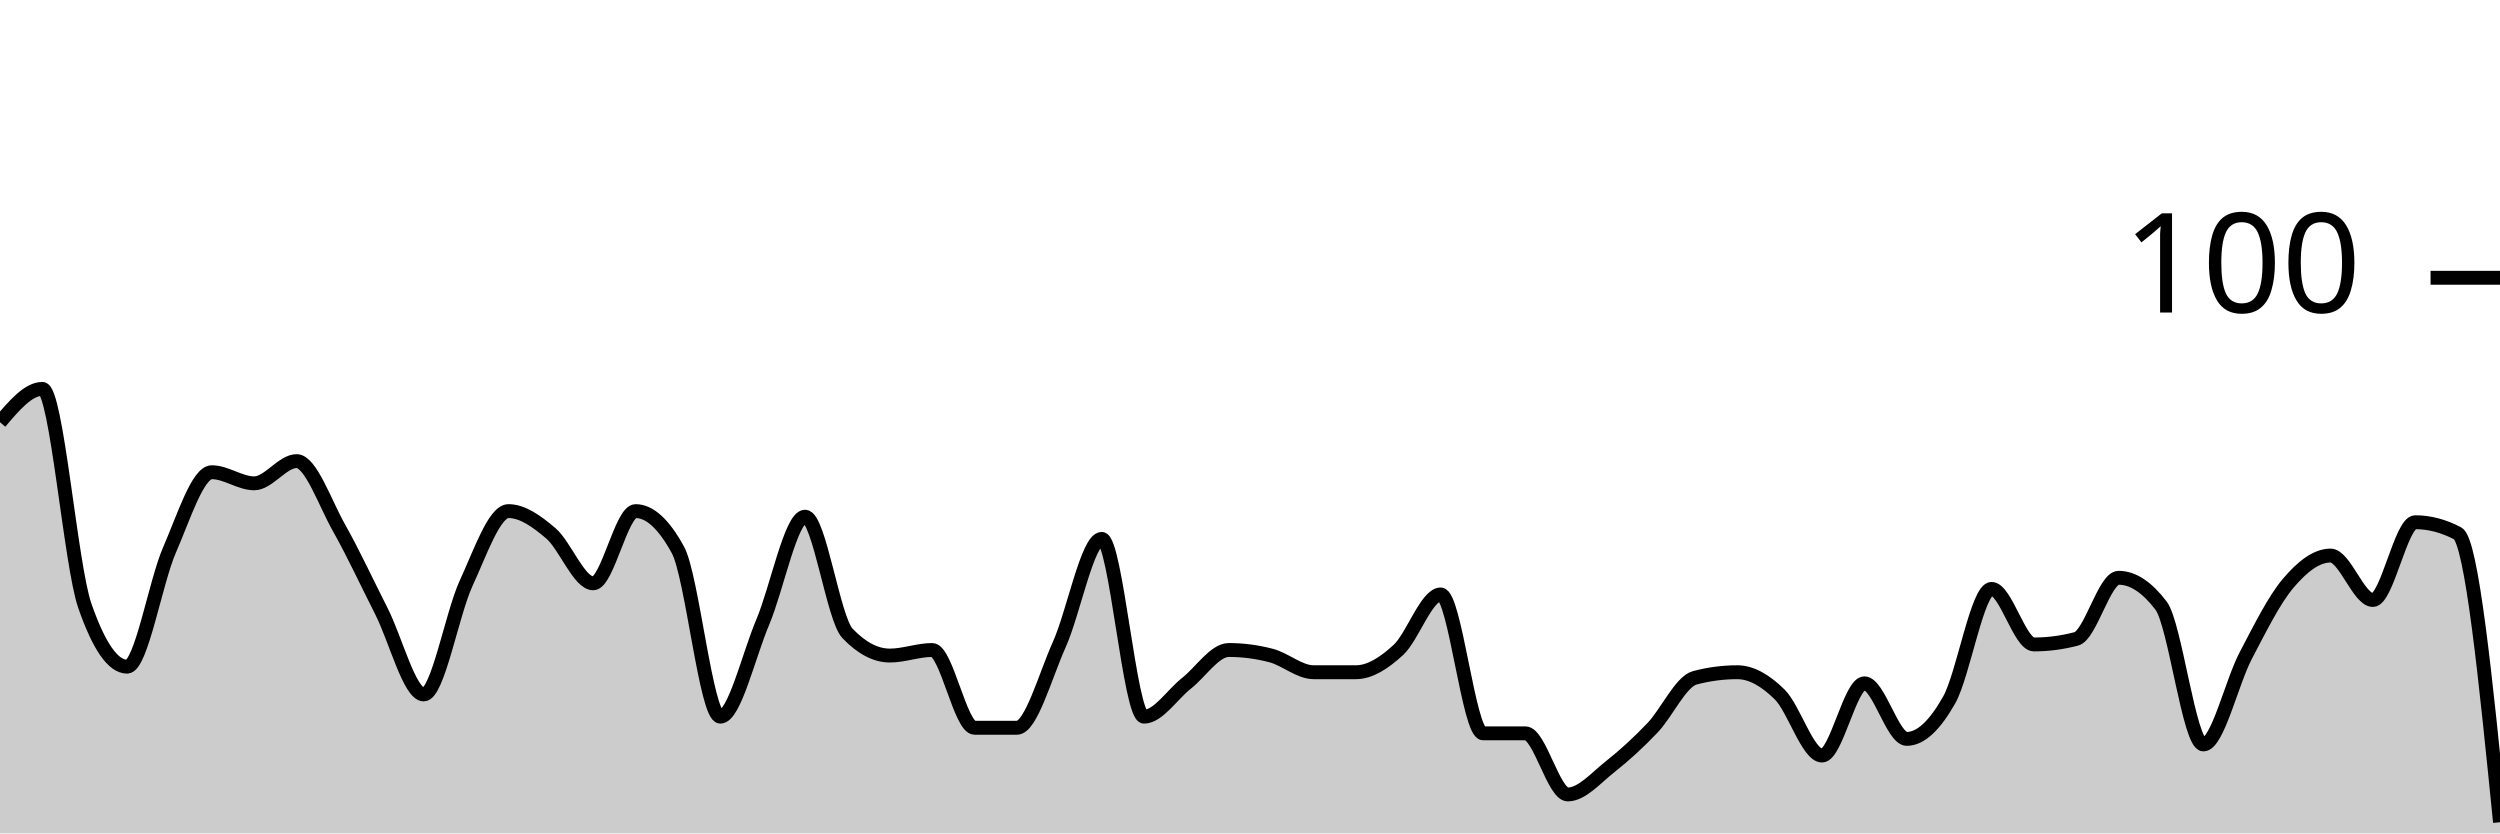
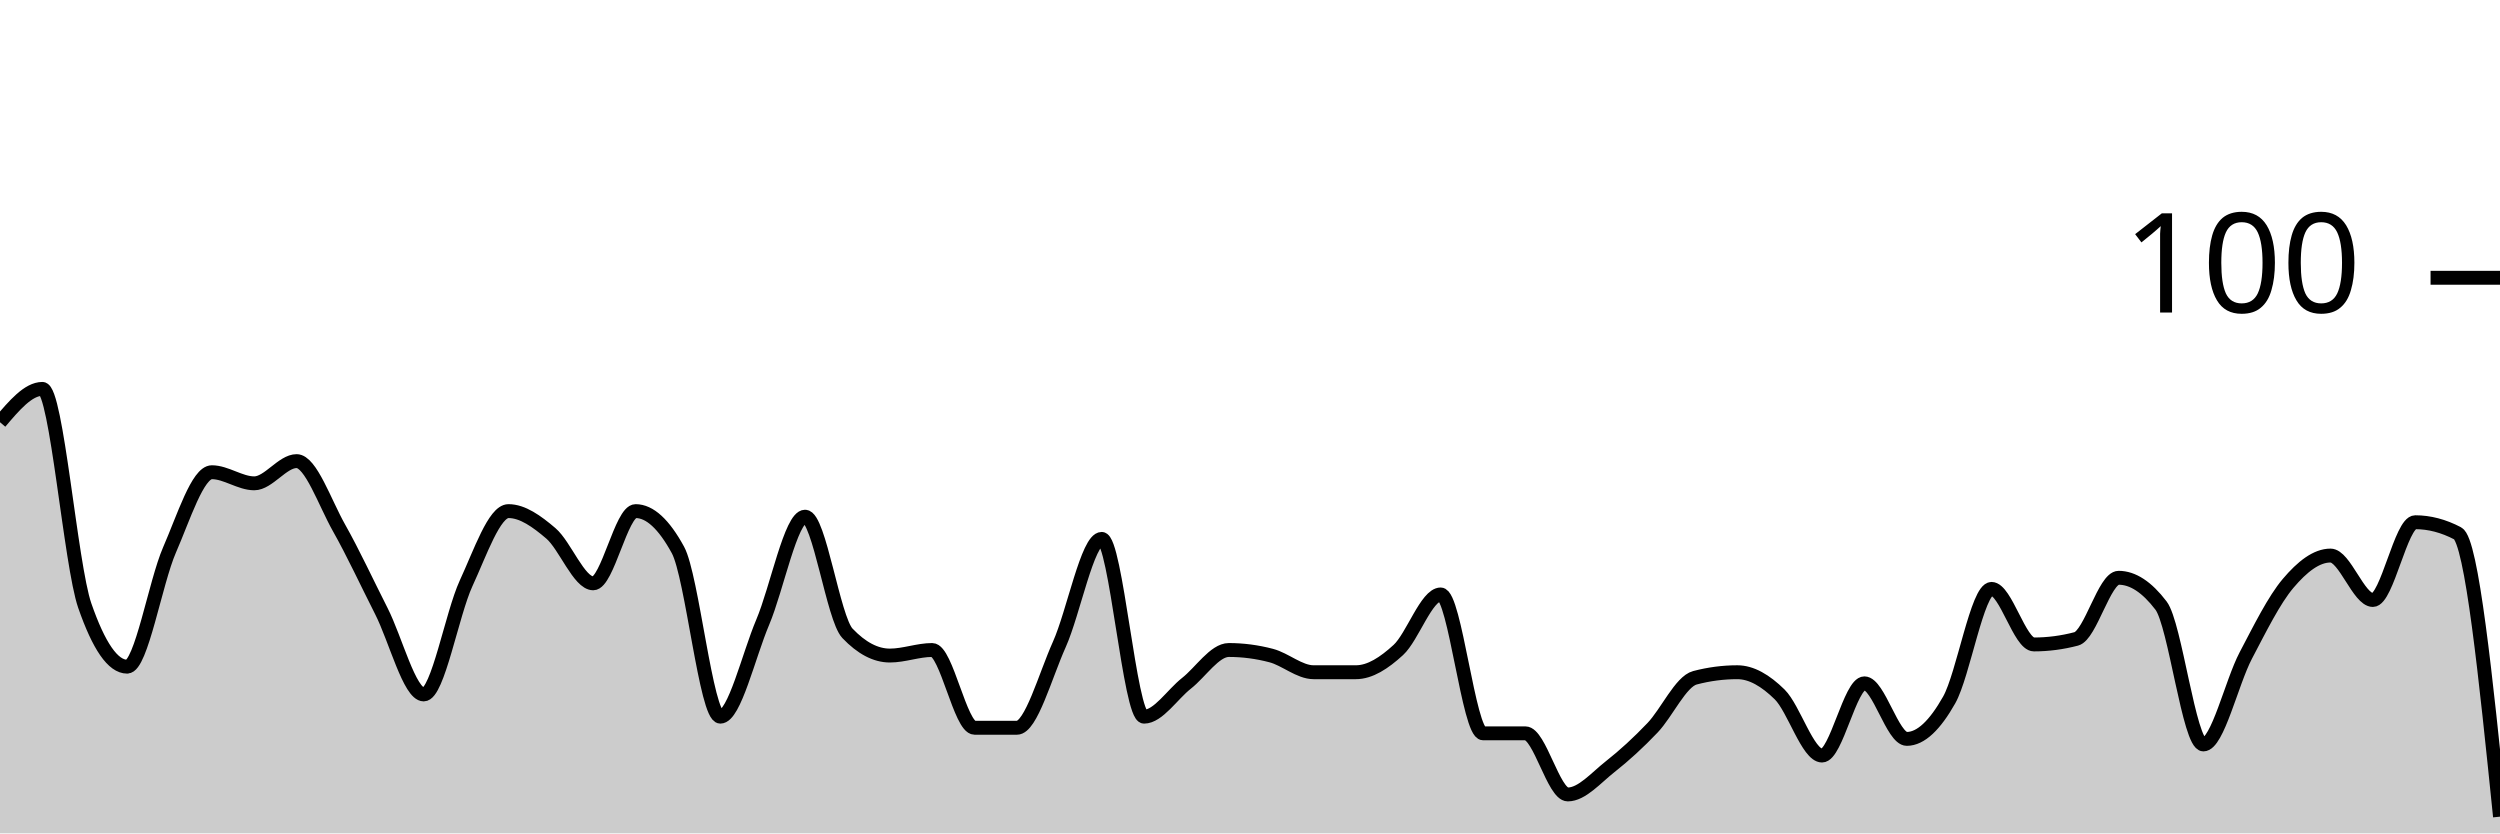
<svg xmlns="http://www.w3.org/2000/svg" viewBox="0 0 180 60">
  <g transform="translate(0,20)">
-     <path class="area" fill="rgba(0, 0, 0, 0.2)" d="M0,10.4C1.017,9.2,2.034,8,3.051,8C4.068,8,5.085,20.667,6.102,23.6C7.119,26.533,8.136,28,9.153,28C10.169,28,11.186,21.933,12.203,19.6C13.22,17.267,14.237,14,15.254,14C16.271,14,17.288,14.8,18.305,14.8C19.322,14.8,20.339,13.2,21.356,13.2C22.373,13.2,23.39,16.2,24.407,18C25.424,19.8,26.441,22,27.458,24C28.475,26,29.492,30,30.508,30C31.525,30,32.542,24.2,33.559,22C34.576,19.8,35.593,16.8,36.61,16.8C37.627,16.8,38.644,17.533,39.661,18.4C40.678,19.267,41.695,22,42.712,22C43.729,22,44.746,16.8,45.763,16.8C46.78,16.8,47.797,17.733,48.814,19.6C49.831,21.467,50.847,31.6,51.864,31.6C52.881,31.6,53.898,27.2,54.915,24.8C55.932,22.4,56.949,17.2,57.966,17.2C58.983,17.2,60,24.533,61.017,25.6C62.034,26.667,63.051,27.2,64.068,27.2C65.085,27.2,66.102,26.8,67.119,26.8C68.136,26.8,69.153,32.4,70.169,32.4C71.186,32.4,72.203,32.4,73.22,32.4C74.237,32.4,75.254,28.667,76.271,26.4C77.288,24.133,78.305,18.8,79.322,18.8C80.339,18.8,81.356,31.6,82.373,31.6C83.39,31.6,84.407,30,85.424,29.2C86.441,28.4,87.458,26.8,88.475,26.8C89.492,26.8,90.508,26.933,91.525,27.2C92.542,27.467,93.559,28.4,94.576,28.4C95.593,28.4,96.61,28.4,97.627,28.4C98.644,28.4,99.661,27.733,100.678,26.8C101.695,25.867,102.712,22.8,103.729,22.8C104.746,22.8,105.763,32.8,106.78,32.8C107.797,32.8,108.814,32.8,109.831,32.8C110.847,32.8,111.864,37.2,112.881,37.2C113.898,37.2,114.915,36,115.932,35.2C116.949,34.4,117.966,33.467,118.983,32.4C120,31.333,121.017,29.067,122.034,28.8C123.051,28.533,124.068,28.4,125.085,28.4C126.102,28.4,127.119,29,128.136,30C129.153,31,130.169,34.4,131.186,34.4C132.203,34.4,133.22,29.2,134.237,29.2C135.254,29.2,136.271,33.2,137.288,33.2C138.305,33.2,139.322,32.2,140.339,30.4C141.356,28.6,142.373,22.4,143.39,22.4C144.407,22.4,145.424,26.4,146.441,26.4C147.458,26.4,148.475,26.267,149.492,26C150.508,25.733,151.525,21.6,152.542,21.6C153.559,21.6,154.576,22.267,155.593,23.6C156.61,24.933,157.627,33.6,158.644,33.6C159.661,33.6,160.678,29.133,161.695,27.2C162.712,25.267,163.729,23.2,164.746,22C165.763,20.8,166.78,20,167.797,20C168.814,20,169.831,23.2,170.847,23.2C171.864,23.2,172.881,17.6,173.898,17.6C174.915,17.6,175.932,17.867,176.949,18.4C177.966,18.933,178.983,29.067,180,39.2L180,40C178.983,40,177.966,40,176.949,40C175.932,40,174.915,40,173.898,40C172.881,40,171.864,40,170.847,40C169.831,40,168.814,40,167.797,40C166.78,40,165.763,40,164.746,40C163.729,40,162.712,40,161.695,40C160.678,40,159.661,40,158.644,40C157.627,40,156.61,40,155.593,40C154.576,40,153.559,40,152.542,40C151.525,40,150.508,40,149.492,40C148.475,40,147.458,40,146.441,40C145.424,40,144.407,40,143.39,40C142.373,40,141.356,40,140.339,40C139.322,40,138.305,40,137.288,40C136.271,40,135.254,40,134.237,40C133.22,40,132.203,40,131.186,40C130.169,40,129.153,40,128.136,40C127.119,40,126.102,40,125.085,40C124.068,40,123.051,40,122.034,40C121.017,40,120,40,118.983,40C117.966,40,116.949,40,115.932,40C114.915,40,113.898,40,112.881,40C111.864,40,110.847,40,109.831,40C108.814,40,107.797,40,106.78,40C105.763,40,104.746,40,103.729,40C102.712,40,101.695,40,100.678,40C99.661,40,98.644,40,97.627,40C96.61,40,95.593,40,94.576,40C93.559,40,92.542,40,91.525,40C90.508,40,89.492,40,88.475,40C87.458,40,86.441,40,85.424,40C84.407,40,83.39,40,82.373,40C81.356,40,80.339,40,79.322,40C78.305,40,77.288,40,76.271,40C75.254,40,74.237,40,73.22,40C72.203,40,71.186,40,70.169,40C69.153,40,68.136,40,67.119,40C66.102,40,65.085,40,64.068,40C63.051,40,62.034,40,61.017,40C60,40,58.983,40,57.966,40C56.949,40,55.932,40,54.915,40C53.898,40,52.881,40,51.864,40C50.847,40,49.831,40,48.814,40C47.797,40,46.78,40,45.763,40C44.746,40,43.729,40,42.712,40C41.695,40,40.678,40,39.661,40C38.644,40,37.627,40,36.61,40C35.593,40,34.576,40,33.559,40C32.542,40,31.525,40,30.508,40C29.492,40,28.475,40,27.458,40C26.441,40,25.424,40,24.407,40C23.39,40,22.373,40,21.356,40C20.339,40,19.322,40,18.305,40C17.288,40,16.271,40,15.254,40C14.237,40,13.22,40,12.203,40C11.186,40,10.169,40,9.153,40C8.136,40,7.119,40,6.102,40C5.085,40,4.068,40,3.051,40C2.034,40,1.017,40,0,40Z" />
-     <path class="line" stroke="black" fill="none" d="M0,10.4C1.017,9.2,2.034,8,3.051,8C4.068,8,5.085,20.667,6.102,23.6C7.119,26.533,8.136,28,9.153,28C10.169,28,11.186,21.933,12.203,19.6C13.22,17.267,14.237,14,15.254,14C16.271,14,17.288,14.8,18.305,14.8C19.322,14.8,20.339,13.2,21.356,13.2C22.373,13.2,23.39,16.2,24.407,18C25.424,19.8,26.441,22,27.458,24C28.475,26,29.492,30,30.508,30C31.525,30,32.542,24.2,33.559,22C34.576,19.8,35.593,16.8,36.61,16.8C37.627,16.8,38.644,17.533,39.661,18.4C40.678,19.267,41.695,22,42.712,22C43.729,22,44.746,16.8,45.763,16.8C46.78,16.8,47.797,17.733,48.814,19.6C49.831,21.467,50.847,31.6,51.864,31.6C52.881,31.6,53.898,27.2,54.915,24.8C55.932,22.4,56.949,17.2,57.966,17.2C58.983,17.2,60,24.533,61.017,25.6C62.034,26.667,63.051,27.2,64.068,27.2C65.085,27.2,66.102,26.8,67.119,26.8C68.136,26.8,69.153,32.4,70.169,32.4C71.186,32.4,72.203,32.4,73.22,32.4C74.237,32.4,75.254,28.667,76.271,26.4C77.288,24.133,78.305,18.8,79.322,18.8C80.339,18.8,81.356,31.6,82.373,31.6C83.39,31.6,84.407,30,85.424,29.2C86.441,28.4,87.458,26.8,88.475,26.8C89.492,26.8,90.508,26.933,91.525,27.2C92.542,27.467,93.559,28.4,94.576,28.4C95.593,28.4,96.61,28.4,97.627,28.4C98.644,28.4,99.661,27.733,100.678,26.8C101.695,25.867,102.712,22.8,103.729,22.8C104.746,22.8,105.763,32.8,106.78,32.8C107.797,32.8,108.814,32.8,109.831,32.8C110.847,32.8,111.864,37.2,112.881,37.2C113.898,37.2,114.915,36,115.932,35.2C116.949,34.4,117.966,33.467,118.983,32.4C120,31.333,121.017,29.067,122.034,28.8C123.051,28.533,124.068,28.4,125.085,28.4C126.102,28.4,127.119,29,128.136,30C129.153,31,130.169,34.4,131.186,34.4C132.203,34.4,133.22,29.2,134.237,29.2C135.254,29.2,136.271,33.2,137.288,33.2C138.305,33.2,139.322,32.2,140.339,30.4C141.356,28.6,142.373,22.4,143.39,22.4C144.407,22.4,145.424,26.4,146.441,26.4C147.458,26.4,148.475,26.267,149.492,26C150.508,25.733,151.525,21.6,152.542,21.6C153.559,21.6,154.576,22.267,155.593,23.6C156.61,24.933,157.627,33.6,158.644,33.6C159.661,33.6,160.678,29.133,161.695,27.2C162.712,25.267,163.729,23.2,164.746,22C165.763,20.8,166.78,20,167.797,20C168.814,20,169.831,23.2,170.847,23.2C171.864,23.2,172.881,17.6,173.898,17.6C174.915,17.6,175.932,17.867,176.949,18.4C177.966,18.933,178.983,29.067,180,39.2" />
+     <path class="area" fill="rgba(0, 0, 0, 0.2)" d="M0,10.4C1.017,9.2,2.034,8,3.051,8C4.068,8,5.085,20.667,6.102,23.6C7.119,26.533,8.136,28,9.153,28C10.169,28,11.186,21.933,12.203,19.6C13.22,17.267,14.237,14,15.254,14C16.271,14,17.288,14.8,18.305,14.8C19.322,14.8,20.339,13.2,21.356,13.2C22.373,13.2,23.39,16.2,24.407,18C25.424,19.8,26.441,22,27.458,24C28.475,26,29.492,30,30.508,30C31.525,30,32.542,24.2,33.559,22C34.576,19.8,35.593,16.8,36.61,16.8C37.627,16.8,38.644,17.533,39.661,18.4C40.678,19.267,41.695,22,42.712,22C43.729,22,44.746,16.8,45.763,16.8C46.78,16.8,47.797,17.733,48.814,19.6C49.831,21.467,50.847,31.6,51.864,31.6C52.881,31.6,53.898,27.2,54.915,24.8C55.932,22.4,56.949,17.2,57.966,17.2C58.983,17.2,60,24.533,61.017,25.6C62.034,26.667,63.051,27.2,64.068,27.2C65.085,27.2,66.102,26.8,67.119,26.8C68.136,26.8,69.153,32.4,70.169,32.4C71.186,32.4,72.203,32.4,73.22,32.4C74.237,32.4,75.254,28.667,76.271,26.4C77.288,24.133,78.305,18.8,79.322,18.8C80.339,18.8,81.356,31.6,82.373,31.6C83.39,31.6,84.407,30,85.424,29.2C86.441,28.4,87.458,26.8,88.475,26.8C89.492,26.8,90.508,26.933,91.525,27.2C92.542,27.467,93.559,28.4,94.576,28.4C95.593,28.4,96.61,28.4,97.627,28.4C98.644,28.4,99.661,27.733,100.678,26.8C101.695,25.867,102.712,22.8,103.729,22.8C104.746,22.8,105.763,32.8,106.78,32.8C107.797,32.8,108.814,32.8,109.831,32.8C110.847,32.8,111.864,37.2,112.881,37.2C113.898,37.2,114.915,36,115.932,35.2C116.949,34.4,117.966,33.467,118.983,32.4C120,31.333,121.017,29.067,122.034,28.8C123.051,28.533,124.068,28.4,125.085,28.4C126.102,28.4,127.119,29,128.136,30C129.153,31,130.169,34.4,131.186,34.4C132.203,34.4,133.22,29.2,134.237,29.2C135.254,29.2,136.271,33.2,137.288,33.2C138.305,33.2,139.322,32.2,140.339,30.4C141.356,28.6,142.373,22.4,143.39,22.4C144.407,22.4,145.424,26.4,146.441,26.4C147.458,26.4,148.475,26.267,149.492,26C150.508,25.733,151.525,21.6,152.542,21.6C153.559,21.6,154.576,22.267,155.593,23.6C156.61,24.933,157.627,33.6,158.644,33.6C159.661,33.6,160.678,29.133,161.695,27.2C162.712,25.267,163.729,23.2,164.746,22C165.763,20.8,166.78,20,167.797,20C168.814,20,169.831,23.2,170.847,23.2C171.864,23.2,172.881,17.6,173.898,17.6C174.915,17.6,175.932,17.867,176.949,18.4C177.966,18.933,178.983,28.867,180,38.8L180,40C178.983,40,177.966,40,176.949,40C175.932,40,174.915,40,173.898,40C172.881,40,171.864,40,170.847,40C169.831,40,168.814,40,167.797,40C166.78,40,165.763,40,164.746,40C163.729,40,162.712,40,161.695,40C160.678,40,159.661,40,158.644,40C157.627,40,156.61,40,155.593,40C154.576,40,153.559,40,152.542,40C151.525,40,150.508,40,149.492,40C148.475,40,147.458,40,146.441,40C145.424,40,144.407,40,143.39,40C142.373,40,141.356,40,140.339,40C139.322,40,138.305,40,137.288,40C136.271,40,135.254,40,134.237,40C133.22,40,132.203,40,131.186,40C130.169,40,129.153,40,128.136,40C127.119,40,126.102,40,125.085,40C124.068,40,123.051,40,122.034,40C121.017,40,120,40,118.983,40C117.966,40,116.949,40,115.932,40C114.915,40,113.898,40,112.881,40C111.864,40,110.847,40,109.831,40C108.814,40,107.797,40,106.78,40C105.763,40,104.746,40,103.729,40C102.712,40,101.695,40,100.678,40C99.661,40,98.644,40,97.627,40C96.61,40,95.593,40,94.576,40C93.559,40,92.542,40,91.525,40C90.508,40,89.492,40,88.475,40C87.458,40,86.441,40,85.424,40C84.407,40,83.39,40,82.373,40C81.356,40,80.339,40,79.322,40C78.305,40,77.288,40,76.271,40C75.254,40,74.237,40,73.22,40C72.203,40,71.186,40,70.169,40C69.153,40,68.136,40,67.119,40C66.102,40,65.085,40,64.068,40C63.051,40,62.034,40,61.017,40C60,40,58.983,40,57.966,40C56.949,40,55.932,40,54.915,40C53.898,40,52.881,40,51.864,40C50.847,40,49.831,40,48.814,40C47.797,40,46.78,40,45.763,40C44.746,40,43.729,40,42.712,40C41.695,40,40.678,40,39.661,40C38.644,40,37.627,40,36.61,40C35.593,40,34.576,40,33.559,40C32.542,40,31.525,40,30.508,40C29.492,40,28.475,40,27.458,40C26.441,40,25.424,40,24.407,40C23.39,40,22.373,40,21.356,40C20.339,40,19.322,40,18.305,40C17.288,40,16.271,40,15.254,40C14.237,40,13.22,40,12.203,40C11.186,40,10.169,40,9.153,40C8.136,40,7.119,40,6.102,40C5.085,40,4.068,40,3.051,40C2.034,40,1.017,40,0,40Z" />
+     <path class="line" stroke="black" fill="none" d="M0,10.4C1.017,9.2,2.034,8,3.051,8C4.068,8,5.085,20.667,6.102,23.6C7.119,26.533,8.136,28,9.153,28C10.169,28,11.186,21.933,12.203,19.6C13.22,17.267,14.237,14,15.254,14C16.271,14,17.288,14.8,18.305,14.8C19.322,14.8,20.339,13.2,21.356,13.2C22.373,13.2,23.39,16.2,24.407,18C25.424,19.8,26.441,22,27.458,24C28.475,26,29.492,30,30.508,30C31.525,30,32.542,24.2,33.559,22C34.576,19.8,35.593,16.8,36.61,16.8C37.627,16.8,38.644,17.533,39.661,18.4C40.678,19.267,41.695,22,42.712,22C43.729,22,44.746,16.8,45.763,16.8C46.78,16.8,47.797,17.733,48.814,19.6C49.831,21.467,50.847,31.6,51.864,31.6C52.881,31.6,53.898,27.2,54.915,24.8C55.932,22.4,56.949,17.2,57.966,17.2C58.983,17.2,60,24.533,61.017,25.6C62.034,26.667,63.051,27.2,64.068,27.2C65.085,27.2,66.102,26.8,67.119,26.8C68.136,26.8,69.153,32.4,70.169,32.4C71.186,32.4,72.203,32.4,73.22,32.4C74.237,32.4,75.254,28.667,76.271,26.4C77.288,24.133,78.305,18.8,79.322,18.8C80.339,18.8,81.356,31.6,82.373,31.6C83.39,31.6,84.407,30,85.424,29.2C86.441,28.4,87.458,26.8,88.475,26.8C89.492,26.8,90.508,26.933,91.525,27.2C92.542,27.467,93.559,28.4,94.576,28.4C95.593,28.4,96.61,28.4,97.627,28.4C98.644,28.4,99.661,27.733,100.678,26.8C101.695,25.867,102.712,22.8,103.729,22.8C104.746,22.8,105.763,32.8,106.78,32.8C107.797,32.8,108.814,32.8,109.831,32.8C110.847,32.8,111.864,37.2,112.881,37.2C113.898,37.2,114.915,36,115.932,35.2C116.949,34.4,117.966,33.467,118.983,32.4C120,31.333,121.017,29.067,122.034,28.8C123.051,28.533,124.068,28.4,125.085,28.4C126.102,28.4,127.119,29,128.136,30C129.153,31,130.169,34.4,131.186,34.4C132.203,34.4,133.22,29.2,134.237,29.2C135.254,29.2,136.271,33.2,137.288,33.2C138.305,33.2,139.322,32.2,140.339,30.4C141.356,28.6,142.373,22.4,143.39,22.4C144.407,22.4,145.424,26.4,146.441,26.4C147.458,26.4,148.475,26.267,149.492,26C150.508,25.733,151.525,21.6,152.542,21.6C153.559,21.6,154.576,22.267,155.593,23.6C156.61,24.933,157.627,33.6,158.644,33.6C159.661,33.6,160.678,29.133,161.695,27.2C162.712,25.267,163.729,23.2,164.746,22C165.763,20.8,166.78,20,167.797,20C168.814,20,169.831,23.2,170.847,23.2C171.864,23.2,172.881,17.6,173.898,17.6C174.915,17.6,175.932,17.867,176.949,18.4C177.966,18.933,178.983,28.867,180,38.8" />
    <path class="axis-ceiling" stroke-width="1" stroke="black" fill="none" d="M175,0L180,0" />
    <text class="axis-ceiling-label" font-family="sans-serif" text-anchor="end" font-size="10px" x="170" y="2.5">100</text>
  </g>
</svg>
